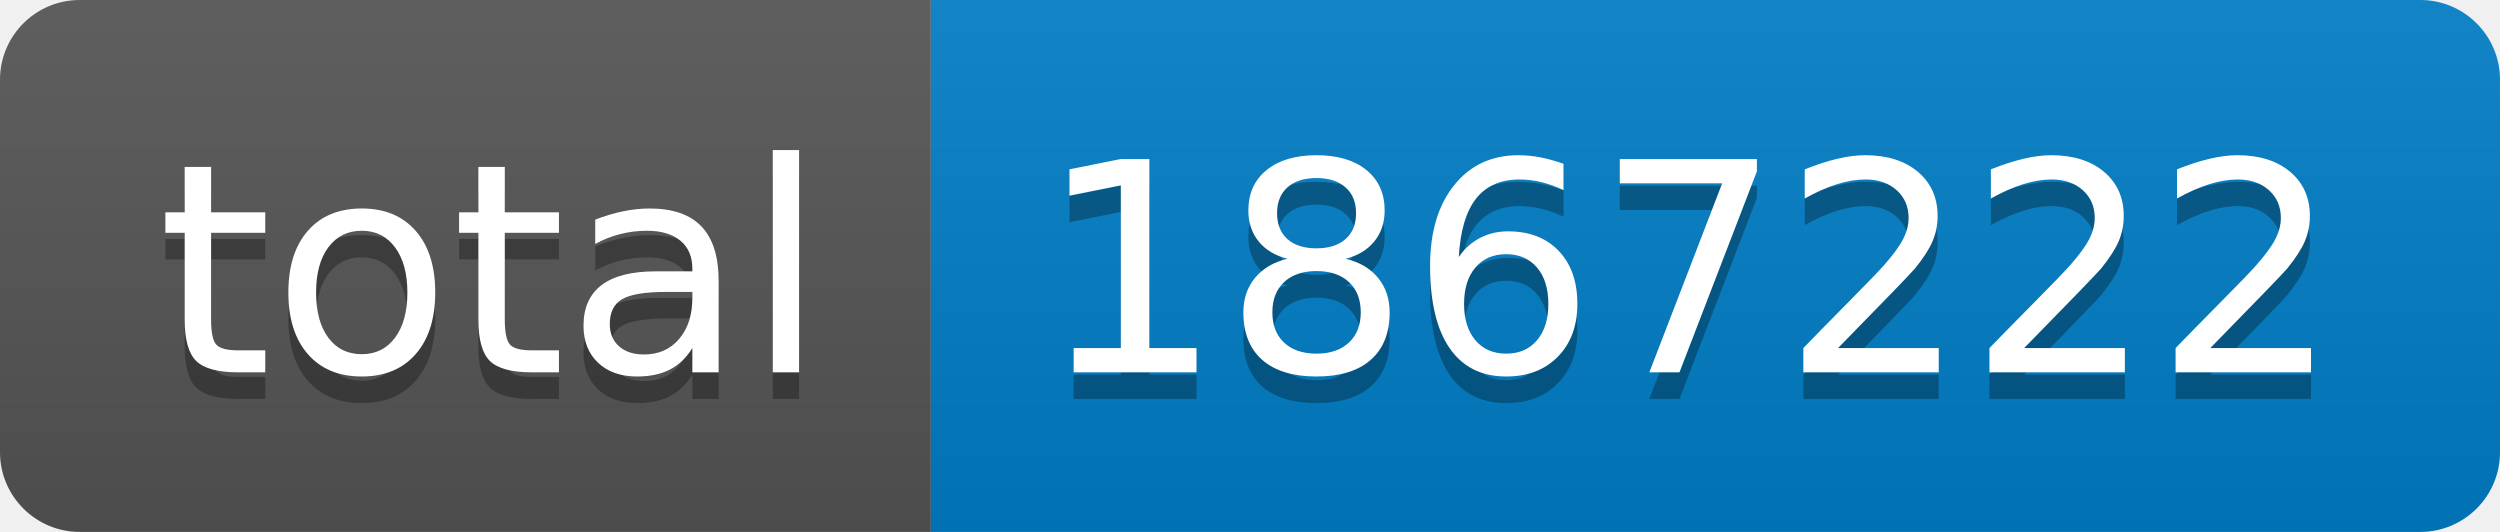
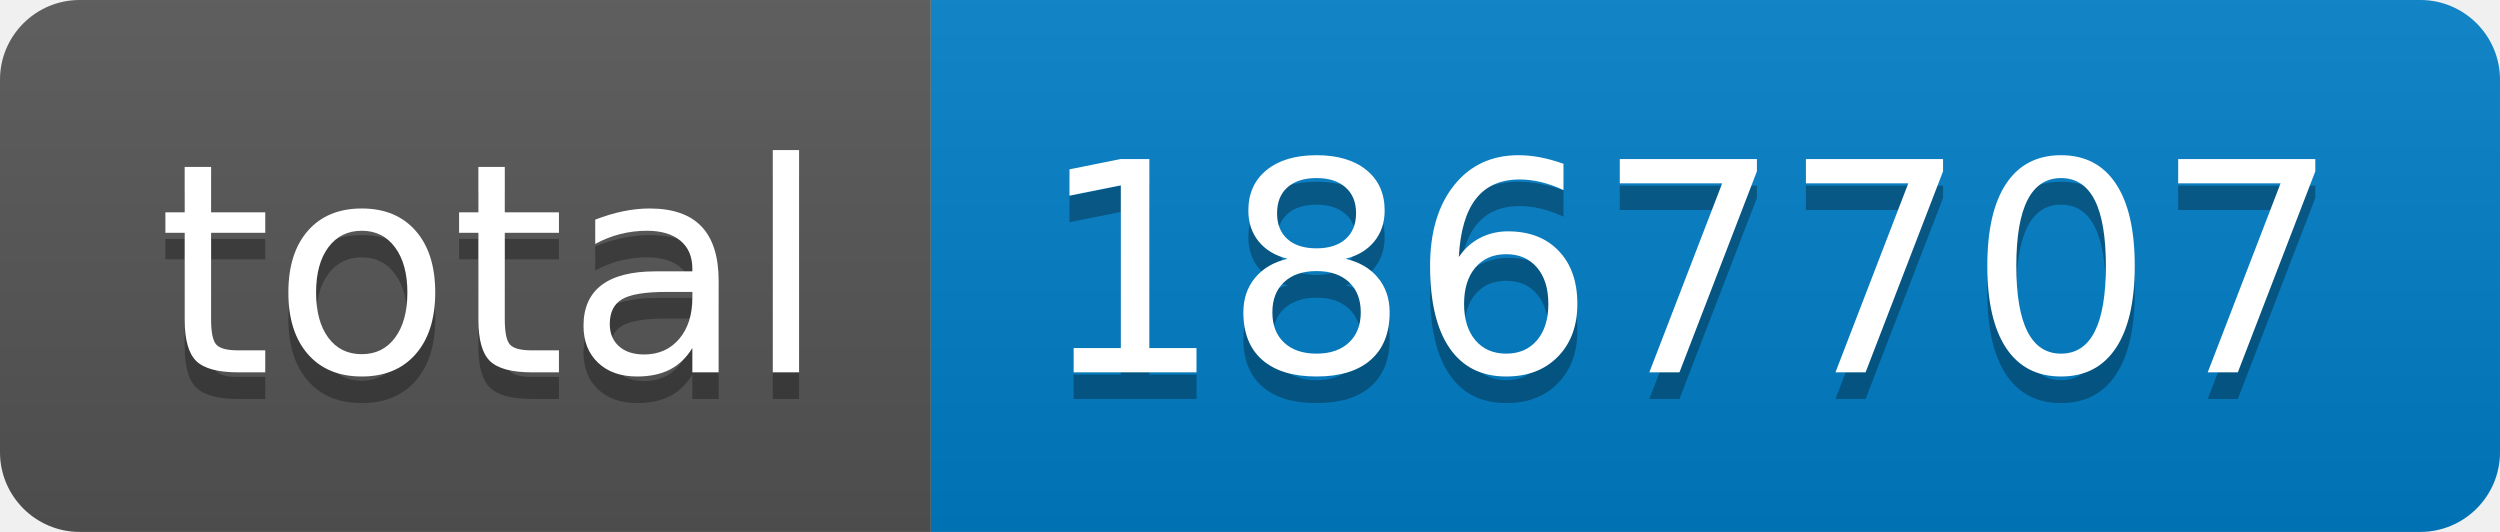
- <svg xmlns="http://www.w3.org/2000/svg" width="94" height="20" role="img" aria-label="total: 1867222">
+ <svg xmlns="http://www.w3.org/2000/svg" width="94" height="20" role="img" aria-label="total: 1867707">
  <linearGradient id="s" x2="0" y2="100%">
    <stop offset="0" stop-color="#bbb" stop-opacity=".1" />
    <stop offset="1" stop-opacity=".1" />
  </linearGradient>
  <clipPath id="r">
    <rect width="94" height="20" rx="3" fill="#fff" />
  </clipPath>
  <g clip-path="url(#r)">
    <rect width="35" height="20" fill="#555" />
    <rect x="35" width="59" height="20" fill="#007ec6" />
    <rect width="94" height="20" fill="url(#s)" />
  </g>
  <g fill="#fff" text-anchor="middle" font-family="Verdana,Geneva,DejaVu Sans,sans-serif" text-rendering="geometricPrecision" font-size="110">
    <text aria-hidden="true" x="185" y="150" fill="#010101" fill-opacity=".3" transform="scale(.1)" textLength="250">total</text>
    <text x="185" y="140" transform="scale(.1)" fill="#fff" textLength="250">total</text>
-     <text aria-hidden="true" x="635" y="150" fill="#010101" fill-opacity=".3" transform="scale(.1)" textLength="490">1867222</text>
-     <text x="635" y="140" transform="scale(.1)" fill="#fff" textLength="490">1867222</text>
+     <text aria-hidden="true" x="635" y="150" fill="#010101" fill-opacity=".3" transform="scale(.1)" textLength="490">1867707</text>
+     <text x="635" y="140" transform="scale(.1)" fill="#fff" textLength="490">1867707</text>
  </g>
</svg>
